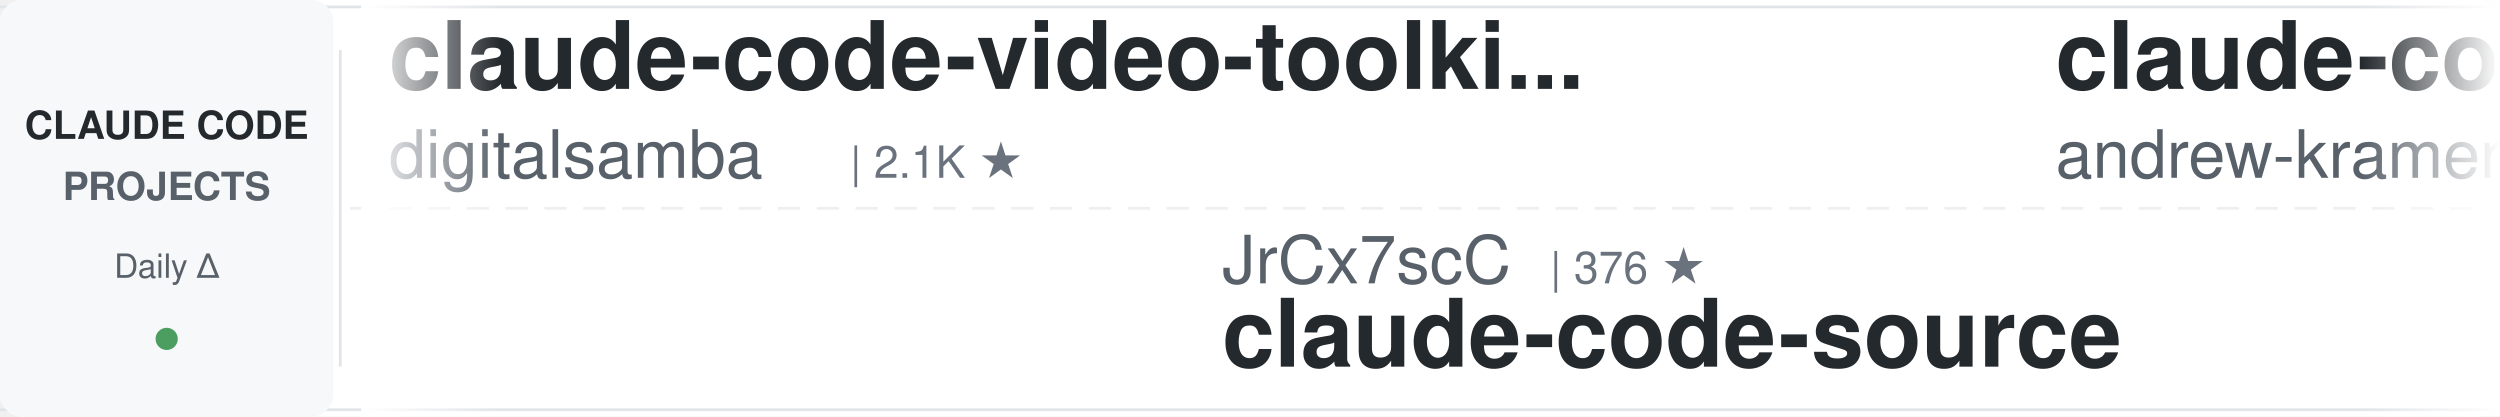
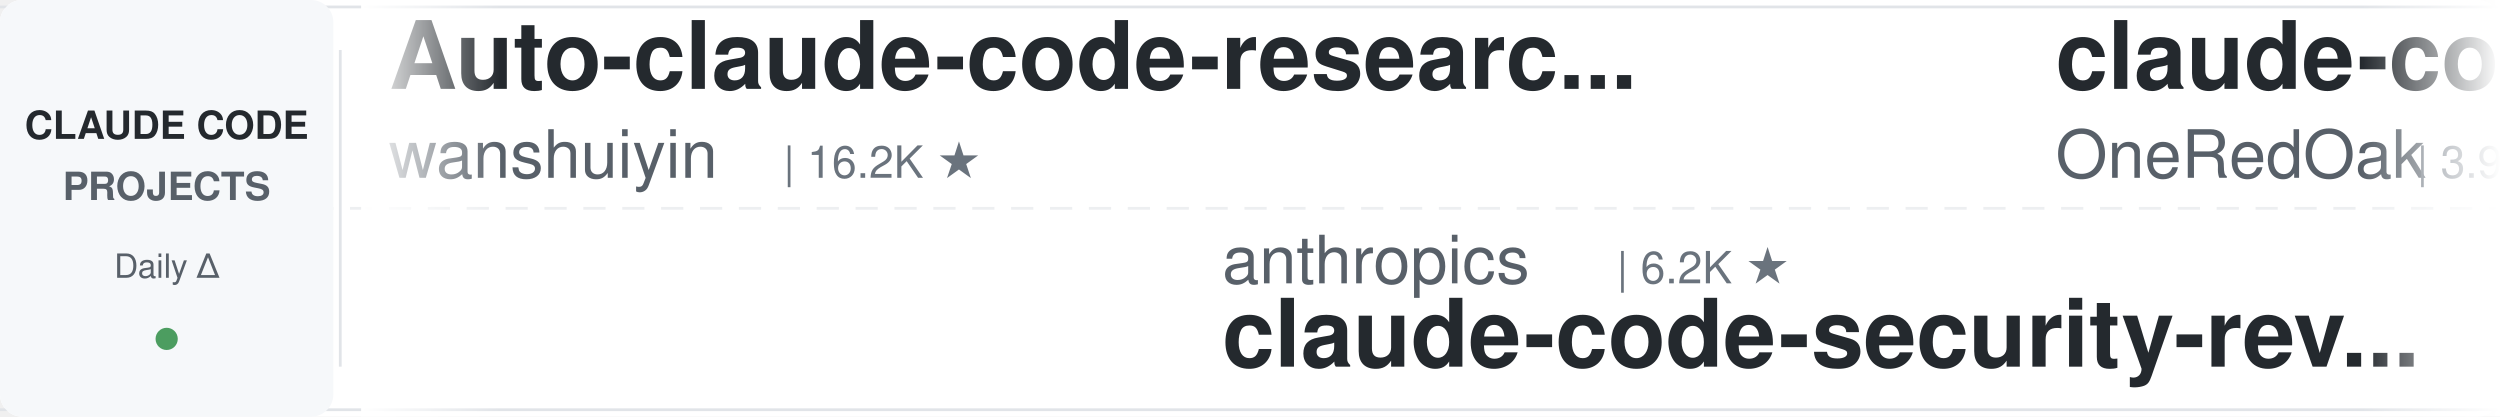
<svg xmlns="http://www.w3.org/2000/svg" width="900" height="150">
  <defs>
    <linearGradient id="leftFade" x1="0%" y1="0%" x2="100%" y2="0%">
      <stop offset="0%" style="stop-color:#ffffff;stop-opacity:1" />
      <stop offset="100%" style="stop-color:#ffffff;stop-opacity:0" />
    </linearGradient>
    <linearGradient id="rightFade" x1="0%" y1="0%" x2="100%" y2="0%">
      <stop offset="0%" style="stop-color:#ffffff;stop-opacity:0" />
      <stop offset="100%" style="stop-color:#ffffff;stop-opacity:1" />
    </linearGradient>
  </defs>
  <rect width="900" height="150" fill="#ffffff" rx="8" />
  <rect x="0" y="2" width="900" height="1" fill="#e1e4e8" />
  <rect x="0" y="147" width="900" height="1" fill="#e1e4e8" />
  <line x1="0" y1="75" x2="900" y2="75" stroke="#e1e4e8" stroke-width="1" stroke-dasharray="8 6" opacity="0.6" />
  <rect x="0" y="0" width="120" height="150" fill="#f6f8fa" rx="8" />
  <text x="60" y="50" font-family="-apple-system, BlinkMacSystemFont, 'Segoe UI', Helvetica, Arial, sans-serif" font-size="14" font-weight="600" fill="#24292e" text-anchor="middle">CLAUDE CODE</text>
  <text x="60" y="72" font-family="-apple-system, BlinkMacSystemFont, 'Segoe UI', Helvetica, Arial, sans-serif" font-size="14" font-weight="600" fill="#586069" text-anchor="middle">PROJECTS</text>
  <text x="60" y="100" font-family="-apple-system, BlinkMacSystemFont, 'Segoe UI', Helvetica, Arial, sans-serif" font-size="12" font-weight="500" fill="#586069" text-anchor="middle">Daily Δ</text>
  <circle cx="60" cy="122" r="4" fill="#22863a" opacity="0.8" />
  <rect x="122" y="18" width="1" height="114" fill="#e1e4e8" />
  <clipPath id="tickerClip">
    <rect x="130" y="0" width="770" height="150" />
  </clipPath>
  <g clip-path="url(#tickerClip)">
    <g id="tickerItems">
      <animateTransform attributeName="transform" attributeType="XML" type="translate" from="0 0" to="-3000 0" dur="54s" repeatCount="indefinite" />
      <g transform="translate(0, 0)">
-         <text x="140" y="32" font-family="-apple-system, BlinkMacSystemFont, 'Segoe UI', Helvetica, Arial, sans-serif" font-size="34" font-weight="600" fill="#24292e">claude-code-video-toolki...</text>
-         <text x="140" y="64" font-family="-apple-system, BlinkMacSystemFont, 'Segoe UI', Helvetica, Arial, sans-serif" font-size="24" font-weight="400" fill="#586069">digitalsamba</text>
-         <text x="306" y="64" font-family="-apple-system, BlinkMacSystemFont, 'Segoe UI', Helvetica, Arial, sans-serif" font-size="16" font-weight="500" fill="#6a737d">| 2.1K ★</text>
+         <text x="140" y="32" font-family="-apple-system, BlinkMacSystemFont, 'Segoe UI', Helvetica, Arial, sans-serif" font-size="34" font-weight="600" fill="#24292e">Auto-claude-code-researc...</text>
+         <text x="140" y="64" font-family="-apple-system, BlinkMacSystemFont, 'Segoe UI', Helvetica, Arial, sans-serif" font-size="24" font-weight="400" fill="#586069">wanshuiyin</text>
+         <text x="282" y="64" font-family="-apple-system, BlinkMacSystemFont, 'Segoe UI', Helvetica, Arial, sans-serif" font-size="16" font-weight="500" fill="#6a737d">| 16.2K ★</text>
      </g>
      <g transform="translate(300, 0)">
-         <text x="140" y="102" font-family="-apple-system, BlinkMacSystemFont, 'Segoe UI', Helvetica, Arial, sans-serif" font-size="24" font-weight="400" fill="#586069">JrCx7scC</text>
-         <text x="258" y="102" font-family="-apple-system, BlinkMacSystemFont, 'Segoe UI', Helvetica, Arial, sans-serif" font-size="16" font-weight="500" fill="#6a737d">| 376 ★</text>
-         <text x="140" y="132" font-family="-apple-system, BlinkMacSystemFont, 'Segoe UI', Helvetica, Arial, sans-serif" font-size="34" font-weight="600" fill="#24292e">claude-code-source</text>
+         <text x="140" y="102" font-family="-apple-system, BlinkMacSystemFont, 'Segoe UI', Helvetica, Arial, sans-serif" font-size="24" font-weight="400" fill="#586069">anthropics</text>
+         <text x="282" y="102" font-family="-apple-system, BlinkMacSystemFont, 'Segoe UI', Helvetica, Arial, sans-serif" font-size="16" font-weight="500" fill="#6a737d">| 6.2K ★</text>
+         <text x="140" y="132" font-family="-apple-system, BlinkMacSystemFont, 'Segoe UI', Helvetica, Arial, sans-serif" font-size="34" font-weight="600" fill="#24292e">claude-code-security-rev...</text>
      </g>
      <g transform="translate(600, 0)">
-         <text x="140" y="32" font-family="-apple-system, BlinkMacSystemFont, 'Segoe UI', Helvetica, Arial, sans-serif" font-size="34" font-weight="600" fill="#24292e">claude-code-source-build</text>
-         <text x="140" y="64" font-family="-apple-system, BlinkMacSystemFont, 'Segoe UI', Helvetica, Arial, sans-serif" font-size="24" font-weight="400" fill="#586069">andrew-kramer-inno</text>
-         <text x="378" y="64" font-family="-apple-system, BlinkMacSystemFont, 'Segoe UI', Helvetica, Arial, sans-serif" font-size="16" font-weight="500" fill="#6a737d">| 596 ★</text>
+         <text x="140" y="32" font-family="-apple-system, BlinkMacSystemFont, 'Segoe UI', Helvetica, Arial, sans-serif" font-size="34" font-weight="600" fill="#24292e">claude-code-workflows</text>
+         <text x="140" y="64" font-family="-apple-system, BlinkMacSystemFont, 'Segoe UI', Helvetica, Arial, sans-serif" font-size="24" font-weight="400" fill="#586069">OneRedOak</text>
+         <text x="270" y="64" font-family="-apple-system, BlinkMacSystemFont, 'Segoe UI', Helvetica, Arial, sans-serif" font-size="16" font-weight="500" fill="#6a737d">| 3.9K ★</text>
      </g>
      <g transform="translate(900, 0)">
-         <text x="140" y="102" font-family="-apple-system, BlinkMacSystemFont, 'Segoe UI', Helvetica, Arial, sans-serif" font-size="24" font-weight="400" fill="#586069">Pimzino</text>
-         <text x="246" y="102" font-family="-apple-system, BlinkMacSystemFont, 'Segoe UI', Helvetica, Arial, sans-serif" font-size="16" font-weight="500" fill="#6a737d">| 3.9K ★</text>
-         <text x="140" y="132" font-family="-apple-system, BlinkMacSystemFont, 'Segoe UI', Helvetica, Arial, sans-serif" font-size="34" font-weight="600" fill="#24292e">claude-code-spec-workflo...</text>
+         <text x="140" y="102" font-family="-apple-system, BlinkMacSystemFont, 'Segoe UI', Helvetica, Arial, sans-serif" font-size="24" font-weight="400" fill="#586069">davila7</text>
+         <text x="246" y="102" font-family="-apple-system, BlinkMacSystemFont, 'Segoe UI', Helvetica, Arial, sans-serif" font-size="16" font-weight="500" fill="#6a737d">| 30.8K ★</text>
+         <text x="140" y="132" font-family="-apple-system, BlinkMacSystemFont, 'Segoe UI', Helvetica, Arial, sans-serif" font-size="34" font-weight="600" fill="#24292e">claude-code-templates</text>
      </g>
      <g transform="translate(1200, 0)">
-         <text x="140" y="32" font-family="-apple-system, BlinkMacSystemFont, 'Segoe UI', Helvetica, Arial, sans-serif" font-size="34" font-weight="600" fill="#24292e">claude-code-guide</text>
-         <text x="140" y="64" font-family="-apple-system, BlinkMacSystemFont, 'Segoe UI', Helvetica, Arial, sans-serif" font-size="24" font-weight="400" fill="#586069">zebbern</text>
-         <text x="246" y="64" font-family="-apple-system, BlinkMacSystemFont, 'Segoe UI', Helvetica, Arial, sans-serif" font-size="16" font-weight="500" fill="#6a737d">| 4.6K ★</text>
+         <text x="140" y="32" font-family="-apple-system, BlinkMacSystemFont, 'Segoe UI', Helvetica, Arial, sans-serif" font-size="34" font-weight="600" fill="#24292e">claude-code-base-action</text>
+         <text x="140" y="64" font-family="-apple-system, BlinkMacSystemFont, 'Segoe UI', Helvetica, Arial, sans-serif" font-size="24" font-weight="400" fill="#586069">anthropics</text>
+         <text x="282" y="64" font-family="-apple-system, BlinkMacSystemFont, 'Segoe UI', Helvetica, Arial, sans-serif" font-size="16" font-weight="500" fill="#6a737d">| 985 ★</text>
      </g>
      <g transform="translate(1500, 0)">
-         <text x="140" y="102" font-family="-apple-system, BlinkMacSystemFont, 'Segoe UI', Helvetica, Arial, sans-serif" font-size="24" font-weight="400" fill="#586069">Donchitos</text>
-         <text x="270" y="102" font-family="-apple-system, BlinkMacSystemFont, 'Segoe UI', Helvetica, Arial, sans-serif" font-size="16" font-weight="500" fill="#6a737d">| 25.1K ★</text>
-         <text x="140" y="132" font-family="-apple-system, BlinkMacSystemFont, 'Segoe UI', Helvetica, Arial, sans-serif" font-size="34" font-weight="600" fill="#24292e">Claude-Code-Game-Studios</text>
+         <text x="140" y="102" font-family="-apple-system, BlinkMacSystemFont, 'Segoe UI', Helvetica, Arial, sans-serif" font-size="24" font-weight="400" fill="#586069">huangjia2019</text>
+         <text x="306" y="102" font-family="-apple-system, BlinkMacSystemFont, 'Segoe UI', Helvetica, Arial, sans-serif" font-size="16" font-weight="500" fill="#6a737d">| 1.1K ★</text>
+         <text x="140" y="132" font-family="-apple-system, BlinkMacSystemFont, 'Segoe UI', Helvetica, Arial, sans-serif" font-size="34" font-weight="600" fill="#24292e">claude-code-engineering</text>
      </g>
      <g transform="translate(1800, 0)">
-         <text x="140" y="32" font-family="-apple-system, BlinkMacSystemFont, 'Segoe UI', Helvetica, Arial, sans-serif" font-size="34" font-weight="600" fill="#24292e">claude-code-hooks-master...</text>
-         <text x="140" y="64" font-family="-apple-system, BlinkMacSystemFont, 'Segoe UI', Helvetica, Arial, sans-serif" font-size="24" font-weight="400" fill="#586069">disler</text>
-         <text x="234" y="64" font-family="-apple-system, BlinkMacSystemFont, 'Segoe UI', Helvetica, Arial, sans-serif" font-size="16" font-weight="500" fill="#6a737d">| 3.9K ★</text>
+         <text x="140" y="32" font-family="-apple-system, BlinkMacSystemFont, 'Segoe UI', Helvetica, Arial, sans-serif" font-size="34" font-weight="600" fill="#24292e">claude-code-hub</text>
+         <text x="140" y="64" font-family="-apple-system, BlinkMacSystemFont, 'Segoe UI', Helvetica, Arial, sans-serif" font-size="24" font-weight="400" fill="#586069">ding113</text>
+         <text x="246" y="64" font-family="-apple-system, BlinkMacSystemFont, 'Segoe UI', Helvetica, Arial, sans-serif" font-size="16" font-weight="500" fill="#6a737d">| 3.4K ★</text>
      </g>
      <g transform="translate(2100, 0)">
-         <text x="140" y="102" font-family="-apple-system, BlinkMacSystemFont, 'Segoe UI', Helvetica, Arial, sans-serif" font-size="24" font-weight="400" fill="#586069">anthropics</text>
-         <text x="282" y="102" font-family="-apple-system, BlinkMacSystemFont, 'Segoe UI', Helvetica, Arial, sans-serif" font-size="16" font-weight="500" fill="#6a737d">| 8.9K ★</text>
-         <text x="140" y="132" font-family="-apple-system, BlinkMacSystemFont, 'Segoe UI', Helvetica, Arial, sans-serif" font-size="34" font-weight="600" fill="#24292e">claude-code-action</text>
+         <text x="140" y="102" font-family="-apple-system, BlinkMacSystemFont, 'Segoe UI', Helvetica, Arial, sans-serif" font-size="24" font-weight="400" fill="#586069">shanraisshan</text>
+         <text x="306" y="102" font-family="-apple-system, BlinkMacSystemFont, 'Segoe UI', Helvetica, Arial, sans-serif" font-size="16" font-weight="500" fill="#6a737d">| 66.0K ★</text>
+         <text x="140" y="132" font-family="-apple-system, BlinkMacSystemFont, 'Segoe UI', Helvetica, Arial, sans-serif" font-size="34" font-weight="600" fill="#24292e">claude-code-best-practic...</text>
      </g>
      <g transform="translate(2400, 0)">
-         <text x="140" y="32" font-family="-apple-system, BlinkMacSystemFont, 'Segoe UI', Helvetica, Arial, sans-serif" font-size="34" font-weight="600" fill="#24292e">claude-code-rev</text>
-         <text x="140" y="64" font-family="-apple-system, BlinkMacSystemFont, 'Segoe UI', Helvetica, Arial, sans-serif" font-size="24" font-weight="400" fill="#586069">oboard</text>
-         <text x="234" y="64" font-family="-apple-system, BlinkMacSystemFont, 'Segoe UI', Helvetica, Arial, sans-serif" font-size="16" font-weight="500" fill="#6a737d">| 3.3K ★</text>
+         <text x="140" y="32" font-family="-apple-system, BlinkMacSystemFont, 'Segoe UI', Helvetica, Arial, sans-serif" font-size="34" font-weight="600" fill="#24292e">claude-code-tudou</text>
+         <text x="140" y="64" font-family="-apple-system, BlinkMacSystemFont, 'Segoe UI', Helvetica, Arial, sans-serif" font-size="24" font-weight="400" fill="#586069">AICoderTudou</text>
+         <text x="306" y="64" font-family="-apple-system, BlinkMacSystemFont, 'Segoe UI', Helvetica, Arial, sans-serif" font-size="16" font-weight="500" fill="#6a737d">| 493 ★</text>
      </g>
      <g transform="translate(2700, 0)">
-         <text x="140" y="102" font-family="-apple-system, BlinkMacSystemFont, 'Segoe UI', Helvetica, Arial, sans-serif" font-size="24" font-weight="400" fill="#586069">AprilNEA</text>
-         <text x="258" y="102" font-family="-apple-system, BlinkMacSystemFont, 'Segoe UI', Helvetica, Arial, sans-serif" font-size="16" font-weight="500" fill="#6a737d">| 391 ★</text>
-         <text x="140" y="132" font-family="-apple-system, BlinkMacSystemFont, 'Segoe UI', Helvetica, Arial, sans-serif" font-size="34" font-weight="600" fill="#24292e">claude-code-source</text>
+         <text x="140" y="102" font-family="-apple-system, BlinkMacSystemFont, 'Segoe UI', Helvetica, Arial, sans-serif" font-size="24" font-weight="400" fill="#586069">VILA-Lab</text>
+         <text x="258" y="102" font-family="-apple-system, BlinkMacSystemFont, 'Segoe UI', Helvetica, Arial, sans-serif" font-size="16" font-weight="500" fill="#6a737d">| 2.1K ★</text>
+         <text x="140" y="132" font-family="-apple-system, BlinkMacSystemFont, 'Segoe UI', Helvetica, Arial, sans-serif" font-size="34" font-weight="600" fill="#24292e">Dive-into-Claude-Code</text>
      </g>
      <g transform="translate(3000, 0)">
-         <text x="140" y="32" font-family="-apple-system, BlinkMacSystemFont, 'Segoe UI', Helvetica, Arial, sans-serif" font-size="34" font-weight="600" fill="#24292e">claude-code-video-toolki...</text>
-         <text x="140" y="64" font-family="-apple-system, BlinkMacSystemFont, 'Segoe UI', Helvetica, Arial, sans-serif" font-size="24" font-weight="400" fill="#586069">digitalsamba</text>
-         <text x="306" y="64" font-family="-apple-system, BlinkMacSystemFont, 'Segoe UI', Helvetica, Arial, sans-serif" font-size="16" font-weight="500" fill="#6a737d">| 2.1K ★</text>
+         <text x="140" y="32" font-family="-apple-system, BlinkMacSystemFont, 'Segoe UI', Helvetica, Arial, sans-serif" font-size="34" font-weight="600" fill="#24292e">Auto-claude-code-researc...</text>
+         <text x="140" y="64" font-family="-apple-system, BlinkMacSystemFont, 'Segoe UI', Helvetica, Arial, sans-serif" font-size="24" font-weight="400" fill="#586069">wanshuiyin</text>
+         <text x="282" y="64" font-family="-apple-system, BlinkMacSystemFont, 'Segoe UI', Helvetica, Arial, sans-serif" font-size="16" font-weight="500" fill="#6a737d">| 16.2K ★</text>
      </g>
      <g transform="translate(3300, 0)">
-         <text x="140" y="102" font-family="-apple-system, BlinkMacSystemFont, 'Segoe UI', Helvetica, Arial, sans-serif" font-size="24" font-weight="400" fill="#586069">JrCx7scC</text>
-         <text x="258" y="102" font-family="-apple-system, BlinkMacSystemFont, 'Segoe UI', Helvetica, Arial, sans-serif" font-size="16" font-weight="500" fill="#6a737d">| 376 ★</text>
-         <text x="140" y="132" font-family="-apple-system, BlinkMacSystemFont, 'Segoe UI', Helvetica, Arial, sans-serif" font-size="34" font-weight="600" fill="#24292e">claude-code-source</text>
+         <text x="140" y="102" font-family="-apple-system, BlinkMacSystemFont, 'Segoe UI', Helvetica, Arial, sans-serif" font-size="24" font-weight="400" fill="#586069">anthropics</text>
+         <text x="282" y="102" font-family="-apple-system, BlinkMacSystemFont, 'Segoe UI', Helvetica, Arial, sans-serif" font-size="16" font-weight="500" fill="#6a737d">| 6.2K ★</text>
+         <text x="140" y="132" font-family="-apple-system, BlinkMacSystemFont, 'Segoe UI', Helvetica, Arial, sans-serif" font-size="34" font-weight="600" fill="#24292e">claude-code-security-rev...</text>
      </g>
      <g transform="translate(3600, 0)">
-         <text x="140" y="32" font-family="-apple-system, BlinkMacSystemFont, 'Segoe UI', Helvetica, Arial, sans-serif" font-size="34" font-weight="600" fill="#24292e">claude-code-source-build</text>
-         <text x="140" y="64" font-family="-apple-system, BlinkMacSystemFont, 'Segoe UI', Helvetica, Arial, sans-serif" font-size="24" font-weight="400" fill="#586069">andrew-kramer-inno</text>
-         <text x="378" y="64" font-family="-apple-system, BlinkMacSystemFont, 'Segoe UI', Helvetica, Arial, sans-serif" font-size="16" font-weight="500" fill="#6a737d">| 596 ★</text>
+         <text x="140" y="32" font-family="-apple-system, BlinkMacSystemFont, 'Segoe UI', Helvetica, Arial, sans-serif" font-size="34" font-weight="600" fill="#24292e">claude-code-workflows</text>
+         <text x="140" y="64" font-family="-apple-system, BlinkMacSystemFont, 'Segoe UI', Helvetica, Arial, sans-serif" font-size="24" font-weight="400" fill="#586069">OneRedOak</text>
+         <text x="270" y="64" font-family="-apple-system, BlinkMacSystemFont, 'Segoe UI', Helvetica, Arial, sans-serif" font-size="16" font-weight="500" fill="#6a737d">| 3.9K ★</text>
      </g>
      <g transform="translate(3900, 0)">
-         <text x="140" y="102" font-family="-apple-system, BlinkMacSystemFont, 'Segoe UI', Helvetica, Arial, sans-serif" font-size="24" font-weight="400" fill="#586069">Pimzino</text>
-         <text x="246" y="102" font-family="-apple-system, BlinkMacSystemFont, 'Segoe UI', Helvetica, Arial, sans-serif" font-size="16" font-weight="500" fill="#6a737d">| 3.9K ★</text>
-         <text x="140" y="132" font-family="-apple-system, BlinkMacSystemFont, 'Segoe UI', Helvetica, Arial, sans-serif" font-size="34" font-weight="600" fill="#24292e">claude-code-spec-workflo...</text>
+         <text x="140" y="102" font-family="-apple-system, BlinkMacSystemFont, 'Segoe UI', Helvetica, Arial, sans-serif" font-size="24" font-weight="400" fill="#586069">davila7</text>
+         <text x="246" y="102" font-family="-apple-system, BlinkMacSystemFont, 'Segoe UI', Helvetica, Arial, sans-serif" font-size="16" font-weight="500" fill="#6a737d">| 30.8K ★</text>
+         <text x="140" y="132" font-family="-apple-system, BlinkMacSystemFont, 'Segoe UI', Helvetica, Arial, sans-serif" font-size="34" font-weight="600" fill="#24292e">claude-code-templates</text>
      </g>
    </g>
  </g>
  <rect x="130" y="0" width="50" height="150" fill="url(#leftFade)" />
  <rect x="850" y="0" width="50" height="150" fill="url(#rightFade)" />
</svg>
